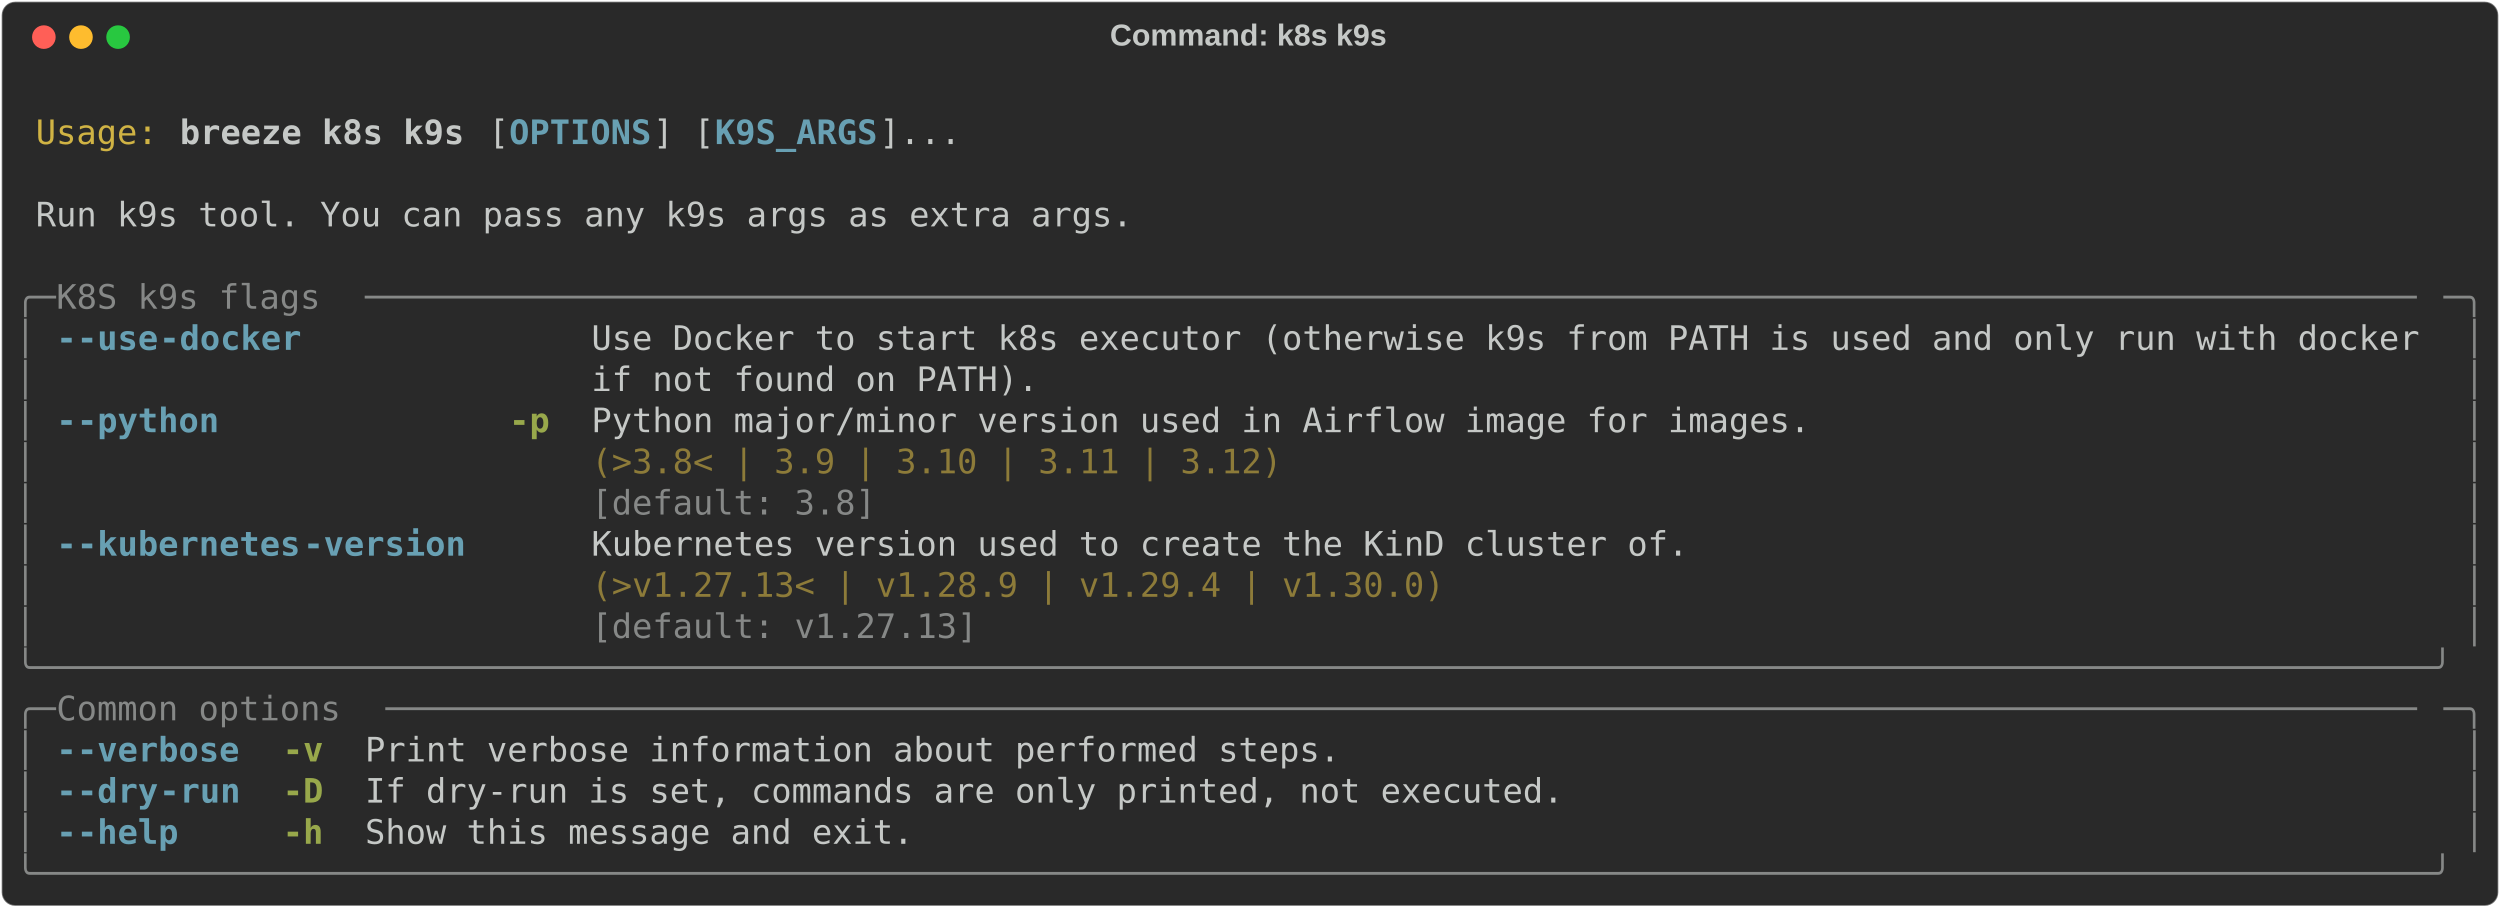
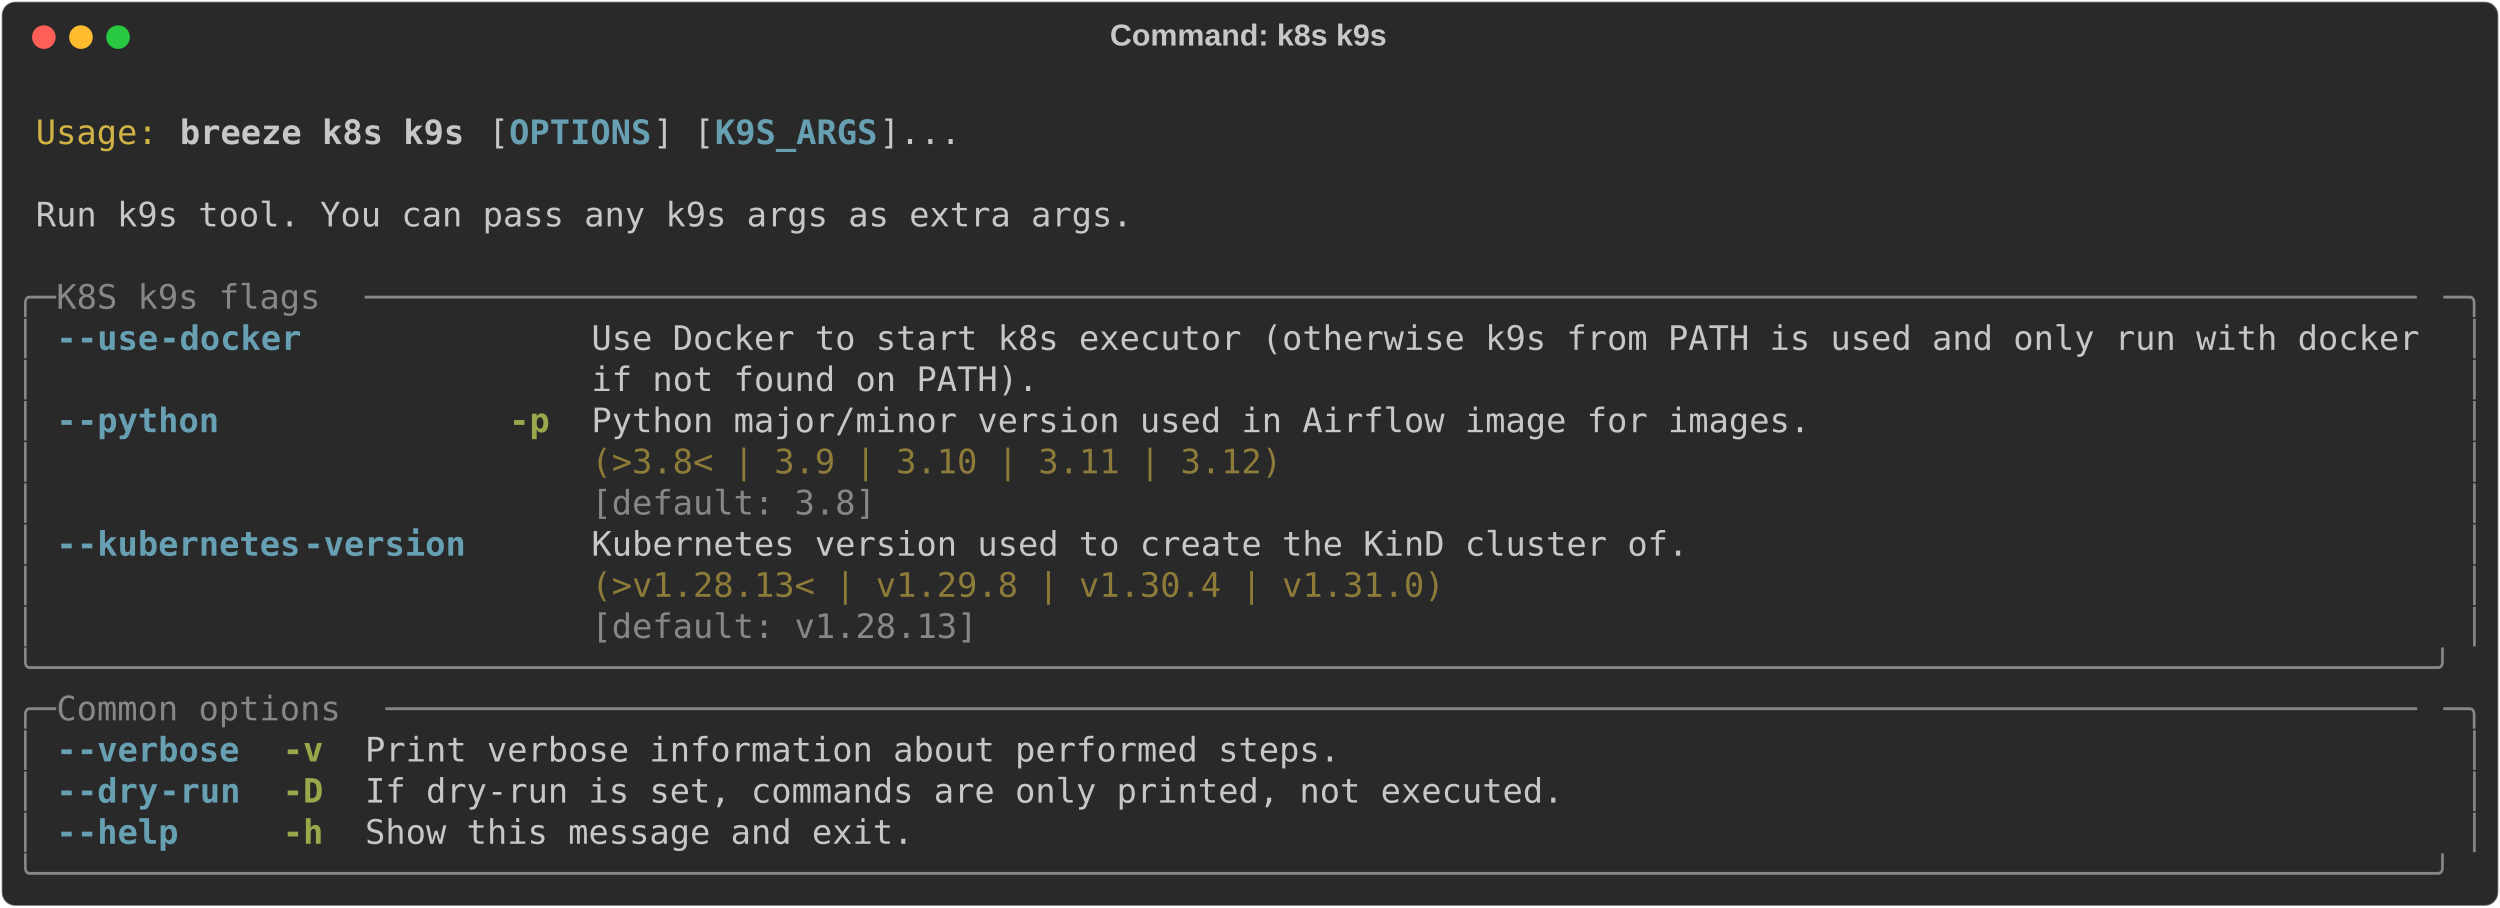
<svg xmlns="http://www.w3.org/2000/svg" class="rich-terminal" viewBox="0 0 1482 538.0">
  <style>

    @font-face {
        font-family: "Fira Code";
        src: local("FiraCode-Regular"),
                url("https://cdnjs.cloudflare.com/ajax/libs/firacode/6.2.0/woff2/FiraCode-Regular.woff2") format("woff2"),
                url("https://cdnjs.cloudflare.com/ajax/libs/firacode/6.2.0/woff/FiraCode-Regular.woff") format("woff");
        font-style: normal;
        font-weight: 400;
    }
    @font-face {
        font-family: "Fira Code";
        src: local("FiraCode-Bold"),
                url("https://cdnjs.cloudflare.com/ajax/libs/firacode/6.2.0/woff2/FiraCode-Bold.woff2") format("woff2"),
                url("https://cdnjs.cloudflare.com/ajax/libs/firacode/6.2.0/woff/FiraCode-Bold.woff") format("woff");
        font-style: bold;
        font-weight: 700;
    }

    .breeze-k8s-k9s-matrix {
        font-family: Fira Code, monospace;
        font-size: 20px;
        line-height: 24.4px;
        font-variant-east-asian: full-width;
    }

    .breeze-k8s-k9s-title {
        font-size: 18px;
        font-weight: bold;
        font-family: arial;
    }

    .breeze-k8s-k9s-r1 { fill: #c5c8c6 }
.breeze-k8s-k9s-r2 { fill: #d0b344 }
.breeze-k8s-k9s-r3 { fill: #c5c8c6;font-weight: bold }
.breeze-k8s-k9s-r4 { fill: #68a0b3;font-weight: bold }
.breeze-k8s-k9s-r5 { fill: #868887 }
.breeze-k8s-k9s-r6 { fill: #98a84b;font-weight: bold }
.breeze-k8s-k9s-r7 { fill: #8d7b39 }
    </style>
  <defs>
    <clipPath id="breeze-k8s-k9s-clip-terminal">
      <rect x="0" y="0" width="1463.0" height="487.0" />
    </clipPath>
    <clipPath id="breeze-k8s-k9s-line-0">
      <rect x="0" y="1.5" width="1464" height="24.65" />
    </clipPath>
    <clipPath id="breeze-k8s-k9s-line-1">
      <rect x="0" y="25.9" width="1464" height="24.65" />
    </clipPath>
    <clipPath id="breeze-k8s-k9s-line-2">
      <rect x="0" y="50.3" width="1464" height="24.65" />
    </clipPath>
    <clipPath id="breeze-k8s-k9s-line-3">
      <rect x="0" y="74.7" width="1464" height="24.65" />
    </clipPath>
    <clipPath id="breeze-k8s-k9s-line-4">
      <rect x="0" y="99.1" width="1464" height="24.65" />
    </clipPath>
    <clipPath id="breeze-k8s-k9s-line-5">
      <rect x="0" y="123.5" width="1464" height="24.65" />
    </clipPath>
    <clipPath id="breeze-k8s-k9s-line-6">
      <rect x="0" y="147.9" width="1464" height="24.65" />
    </clipPath>
    <clipPath id="breeze-k8s-k9s-line-7">
      <rect x="0" y="172.3" width="1464" height="24.65" />
    </clipPath>
    <clipPath id="breeze-k8s-k9s-line-8">
      <rect x="0" y="196.7" width="1464" height="24.65" />
    </clipPath>
    <clipPath id="breeze-k8s-k9s-line-9">
      <rect x="0" y="221.1" width="1464" height="24.65" />
    </clipPath>
    <clipPath id="breeze-k8s-k9s-line-10">
      <rect x="0" y="245.5" width="1464" height="24.65" />
    </clipPath>
    <clipPath id="breeze-k8s-k9s-line-11">
      <rect x="0" y="269.9" width="1464" height="24.65" />
    </clipPath>
    <clipPath id="breeze-k8s-k9s-line-12">
      <rect x="0" y="294.3" width="1464" height="24.65" />
    </clipPath>
    <clipPath id="breeze-k8s-k9s-line-13">
      <rect x="0" y="318.7" width="1464" height="24.65" />
    </clipPath>
    <clipPath id="breeze-k8s-k9s-line-14">
      <rect x="0" y="343.1" width="1464" height="24.65" />
    </clipPath>
    <clipPath id="breeze-k8s-k9s-line-15">
      <rect x="0" y="367.5" width="1464" height="24.65" />
    </clipPath>
    <clipPath id="breeze-k8s-k9s-line-16">
      <rect x="0" y="391.9" width="1464" height="24.65" />
    </clipPath>
    <clipPath id="breeze-k8s-k9s-line-17">
      <rect x="0" y="416.3" width="1464" height="24.65" />
    </clipPath>
    <clipPath id="breeze-k8s-k9s-line-18">
      <rect x="0" y="440.7" width="1464" height="24.65" />
    </clipPath>
  </defs>
  <rect fill="#292929" stroke="rgba(255,255,255,0.35)" stroke-width="1" x="1" y="1" width="1480" height="536" rx="8" />
  <text class="breeze-k8s-k9s-title" fill="#c5c8c6" text-anchor="middle" x="740" y="27">Command: k8s k9s</text>
  <g transform="translate(26,22)">
    <circle cx="0" cy="0" r="7" fill="#ff5f57" />
    <circle cx="22" cy="0" r="7" fill="#febc2e" />
    <circle cx="44" cy="0" r="7" fill="#28c840" />
  </g>
  <g transform="translate(9, 41)" clip-path="url(#breeze-k8s-k9s-clip-terminal)">
    <g class="breeze-k8s-k9s-matrix">
      <text class="breeze-k8s-k9s-r1" x="1464" y="20" textLength="12.2" clip-path="url(#breeze-k8s-k9s-line-0)">
</text>
      <text class="breeze-k8s-k9s-r2" x="12.2" y="44.4" textLength="73.2" clip-path="url(#breeze-k8s-k9s-line-1)">Usage:</text>
      <text class="breeze-k8s-k9s-r3" x="97.6" y="44.4" textLength="170.8" clip-path="url(#breeze-k8s-k9s-line-1)">breeze k8s k9s</text>
      <text class="breeze-k8s-k9s-r1" x="280.6" y="44.4" textLength="12.2" clip-path="url(#breeze-k8s-k9s-line-1)">[</text>
      <text class="breeze-k8s-k9s-r4" x="292.8" y="44.4" textLength="85.4" clip-path="url(#breeze-k8s-k9s-line-1)">OPTIONS</text>
      <text class="breeze-k8s-k9s-r1" x="378.2" y="44.4" textLength="36.6" clip-path="url(#breeze-k8s-k9s-line-1)">] [</text>
      <text class="breeze-k8s-k9s-r4" x="414.8" y="44.4" textLength="97.6" clip-path="url(#breeze-k8s-k9s-line-1)">K9S_ARGS</text>
      <text class="breeze-k8s-k9s-r1" x="512.4" y="44.4" textLength="48.8" clip-path="url(#breeze-k8s-k9s-line-1)">]...</text>
      <text class="breeze-k8s-k9s-r1" x="1464" y="44.4" textLength="12.2" clip-path="url(#breeze-k8s-k9s-line-1)">
</text>
      <text class="breeze-k8s-k9s-r1" x="1464" y="68.8" textLength="12.2" clip-path="url(#breeze-k8s-k9s-line-2)">
</text>
      <text class="breeze-k8s-k9s-r1" x="12.2" y="93.2" textLength="658.8" clip-path="url(#breeze-k8s-k9s-line-3)">Run k9s tool. You can pass any k9s args as extra args.</text>
      <text class="breeze-k8s-k9s-r1" x="1464" y="93.2" textLength="12.2" clip-path="url(#breeze-k8s-k9s-line-3)">
</text>
      <text class="breeze-k8s-k9s-r1" x="1464" y="117.6" textLength="12.2" clip-path="url(#breeze-k8s-k9s-line-4)">
</text>
      <text class="breeze-k8s-k9s-r5" x="0" y="142" textLength="24.4" clip-path="url(#breeze-k8s-k9s-line-5)">╭─</text>
      <text class="breeze-k8s-k9s-r5" x="24.4" y="142" textLength="183" clip-path="url(#breeze-k8s-k9s-line-5)"> K8S k9s flags </text>
      <text class="breeze-k8s-k9s-r5" x="207.4" y="142" textLength="1232.2" clip-path="url(#breeze-k8s-k9s-line-5)">─────────────────────────────────────────────────────────────────────────────────────────────────────</text>
      <text class="breeze-k8s-k9s-r5" x="1439.6" y="142" textLength="24.4" clip-path="url(#breeze-k8s-k9s-line-5)">─╮</text>
      <text class="breeze-k8s-k9s-r1" x="1464" y="142" textLength="12.2" clip-path="url(#breeze-k8s-k9s-line-5)">
</text>
      <text class="breeze-k8s-k9s-r5" x="0" y="166.4" textLength="12.2" clip-path="url(#breeze-k8s-k9s-line-6)">│</text>
      <text class="breeze-k8s-k9s-r4" x="24.4" y="166.4" textLength="12.2" clip-path="url(#breeze-k8s-k9s-line-6)">-</text>
      <text class="breeze-k8s-k9s-r4" x="36.6" y="166.4" textLength="48.8" clip-path="url(#breeze-k8s-k9s-line-6)">-use</text>
      <text class="breeze-k8s-k9s-r4" x="85.4" y="166.4" textLength="85.4" clip-path="url(#breeze-k8s-k9s-line-6)">-docker</text>
      <text class="breeze-k8s-k9s-r1" x="341.6" y="166.4" textLength="1098" clip-path="url(#breeze-k8s-k9s-line-6)">Use Docker to start k8s executor (otherwise k9s from PATH is used and only run with docker</text>
      <text class="breeze-k8s-k9s-r5" x="1451.8" y="166.4" textLength="12.2" clip-path="url(#breeze-k8s-k9s-line-6)">│</text>
      <text class="breeze-k8s-k9s-r1" x="1464" y="166.4" textLength="12.2" clip-path="url(#breeze-k8s-k9s-line-6)">
</text>
      <text class="breeze-k8s-k9s-r5" x="0" y="190.8" textLength="12.2" clip-path="url(#breeze-k8s-k9s-line-7)">│</text>
      <text class="breeze-k8s-k9s-r1" x="341.6" y="190.8" textLength="1098" clip-path="url(#breeze-k8s-k9s-line-7)">if not found on PATH).                                                                    </text>
      <text class="breeze-k8s-k9s-r5" x="1451.8" y="190.8" textLength="12.2" clip-path="url(#breeze-k8s-k9s-line-7)">│</text>
      <text class="breeze-k8s-k9s-r1" x="1464" y="190.8" textLength="12.2" clip-path="url(#breeze-k8s-k9s-line-7)">
</text>
      <text class="breeze-k8s-k9s-r5" x="0" y="215.2" textLength="12.2" clip-path="url(#breeze-k8s-k9s-line-8)">│</text>
      <text class="breeze-k8s-k9s-r4" x="24.4" y="215.2" textLength="12.2" clip-path="url(#breeze-k8s-k9s-line-8)">-</text>
      <text class="breeze-k8s-k9s-r4" x="36.6" y="215.2" textLength="85.4" clip-path="url(#breeze-k8s-k9s-line-8)">-python</text>
      <text class="breeze-k8s-k9s-r6" x="292.8" y="215.2" textLength="24.4" clip-path="url(#breeze-k8s-k9s-line-8)">-p</text>
      <text class="breeze-k8s-k9s-r1" x="341.6" y="215.2" textLength="732" clip-path="url(#breeze-k8s-k9s-line-8)">Python major/minor version used in Airflow image for images.</text>
      <text class="breeze-k8s-k9s-r5" x="1451.8" y="215.2" textLength="12.2" clip-path="url(#breeze-k8s-k9s-line-8)">│</text>
      <text class="breeze-k8s-k9s-r1" x="1464" y="215.2" textLength="12.2" clip-path="url(#breeze-k8s-k9s-line-8)">
</text>
      <text class="breeze-k8s-k9s-r5" x="0" y="239.6" textLength="12.2" clip-path="url(#breeze-k8s-k9s-line-9)">│</text>
      <text class="breeze-k8s-k9s-r7" x="341.6" y="239.6" textLength="732" clip-path="url(#breeze-k8s-k9s-line-9)">(&gt;3.8&lt; | 3.9 | 3.10 | 3.11 | 3.12)                          </text>
      <text class="breeze-k8s-k9s-r5" x="1451.8" y="239.6" textLength="12.2" clip-path="url(#breeze-k8s-k9s-line-9)">│</text>
      <text class="breeze-k8s-k9s-r1" x="1464" y="239.6" textLength="12.2" clip-path="url(#breeze-k8s-k9s-line-9)">
</text>
      <text class="breeze-k8s-k9s-r5" x="0" y="264" textLength="12.2" clip-path="url(#breeze-k8s-k9s-line-10)">│</text>
      <text class="breeze-k8s-k9s-r5" x="341.6" y="264" textLength="732" clip-path="url(#breeze-k8s-k9s-line-10)">[default: 3.8]                                              </text>
      <text class="breeze-k8s-k9s-r5" x="1451.8" y="264" textLength="12.2" clip-path="url(#breeze-k8s-k9s-line-10)">│</text>
      <text class="breeze-k8s-k9s-r1" x="1464" y="264" textLength="12.2" clip-path="url(#breeze-k8s-k9s-line-10)">
</text>
      <text class="breeze-k8s-k9s-r5" x="0" y="288.4" textLength="12.2" clip-path="url(#breeze-k8s-k9s-line-11)">│</text>
      <text class="breeze-k8s-k9s-r4" x="24.4" y="288.4" textLength="12.2" clip-path="url(#breeze-k8s-k9s-line-11)">-</text>
      <text class="breeze-k8s-k9s-r4" x="36.6" y="288.4" textLength="134.2" clip-path="url(#breeze-k8s-k9s-line-11)">-kubernetes</text>
      <text class="breeze-k8s-k9s-r4" x="170.8" y="288.4" textLength="97.6" clip-path="url(#breeze-k8s-k9s-line-11)">-version</text>
      <text class="breeze-k8s-k9s-r1" x="341.6" y="288.4" textLength="658.8" clip-path="url(#breeze-k8s-k9s-line-11)">Kubernetes version used to create the KinD cluster of.</text>
      <text class="breeze-k8s-k9s-r5" x="1451.8" y="288.4" textLength="12.2" clip-path="url(#breeze-k8s-k9s-line-11)">│</text>
      <text class="breeze-k8s-k9s-r1" x="1464" y="288.4" textLength="12.2" clip-path="url(#breeze-k8s-k9s-line-11)">
</text>
      <text class="breeze-k8s-k9s-r5" x="0" y="312.8" textLength="12.2" clip-path="url(#breeze-k8s-k9s-line-12)">│</text>
-       <text class="breeze-k8s-k9s-r7" x="341.6" y="312.8" textLength="658.8" clip-path="url(#breeze-k8s-k9s-line-12)">(&gt;v1.27.13&lt; | v1.28.9 | v1.29.4 | v1.30.0)            </text>
+       <text class="breeze-k8s-k9s-r7" x="341.6" y="312.8" textLength="658.8" clip-path="url(#breeze-k8s-k9s-line-12)">(&gt;v1.28.13&lt; | v1.29.8 | v1.30.4 | v1.31.0)            </text>
      <text class="breeze-k8s-k9s-r5" x="1451.8" y="312.8" textLength="12.2" clip-path="url(#breeze-k8s-k9s-line-12)">│</text>
      <text class="breeze-k8s-k9s-r1" x="1464" y="312.8" textLength="12.2" clip-path="url(#breeze-k8s-k9s-line-12)">
</text>
      <text class="breeze-k8s-k9s-r5" x="0" y="337.2" textLength="12.2" clip-path="url(#breeze-k8s-k9s-line-13)">│</text>
-       <text class="breeze-k8s-k9s-r5" x="341.6" y="337.2" textLength="658.8" clip-path="url(#breeze-k8s-k9s-line-13)">[default: v1.27.13]                                   </text>
+       <text class="breeze-k8s-k9s-r5" x="341.6" y="337.2" textLength="658.8" clip-path="url(#breeze-k8s-k9s-line-13)">[default: v1.28.13]                                   </text>
      <text class="breeze-k8s-k9s-r5" x="1451.8" y="337.2" textLength="12.2" clip-path="url(#breeze-k8s-k9s-line-13)">│</text>
      <text class="breeze-k8s-k9s-r1" x="1464" y="337.2" textLength="12.2" clip-path="url(#breeze-k8s-k9s-line-13)">
</text>
      <text class="breeze-k8s-k9s-r5" x="0" y="361.6" textLength="1464" clip-path="url(#breeze-k8s-k9s-line-14)">╰──────────────────────────────────────────────────────────────────────────────────────────────────────────────────────╯</text>
      <text class="breeze-k8s-k9s-r1" x="1464" y="361.6" textLength="12.2" clip-path="url(#breeze-k8s-k9s-line-14)">
</text>
      <text class="breeze-k8s-k9s-r5" x="0" y="386" textLength="24.4" clip-path="url(#breeze-k8s-k9s-line-15)">╭─</text>
      <text class="breeze-k8s-k9s-r5" x="24.4" y="386" textLength="195.2" clip-path="url(#breeze-k8s-k9s-line-15)"> Common options </text>
      <text class="breeze-k8s-k9s-r5" x="219.6" y="386" textLength="1220" clip-path="url(#breeze-k8s-k9s-line-15)">────────────────────────────────────────────────────────────────────────────────────────────────────</text>
      <text class="breeze-k8s-k9s-r5" x="1439.6" y="386" textLength="24.4" clip-path="url(#breeze-k8s-k9s-line-15)">─╮</text>
      <text class="breeze-k8s-k9s-r1" x="1464" y="386" textLength="12.2" clip-path="url(#breeze-k8s-k9s-line-15)">
</text>
      <text class="breeze-k8s-k9s-r5" x="0" y="410.4" textLength="12.2" clip-path="url(#breeze-k8s-k9s-line-16)">│</text>
      <text class="breeze-k8s-k9s-r4" x="24.4" y="410.4" textLength="12.2" clip-path="url(#breeze-k8s-k9s-line-16)">-</text>
      <text class="breeze-k8s-k9s-r4" x="36.6" y="410.4" textLength="97.6" clip-path="url(#breeze-k8s-k9s-line-16)">-verbose</text>
      <text class="breeze-k8s-k9s-r6" x="158.6" y="410.4" textLength="24.4" clip-path="url(#breeze-k8s-k9s-line-16)">-v</text>
      <text class="breeze-k8s-k9s-r1" x="207.4" y="410.4" textLength="585.6" clip-path="url(#breeze-k8s-k9s-line-16)">Print verbose information about performed steps.</text>
      <text class="breeze-k8s-k9s-r5" x="1451.8" y="410.4" textLength="12.2" clip-path="url(#breeze-k8s-k9s-line-16)">│</text>
      <text class="breeze-k8s-k9s-r1" x="1464" y="410.4" textLength="12.2" clip-path="url(#breeze-k8s-k9s-line-16)">
</text>
      <text class="breeze-k8s-k9s-r5" x="0" y="434.8" textLength="12.2" clip-path="url(#breeze-k8s-k9s-line-17)">│</text>
      <text class="breeze-k8s-k9s-r4" x="24.4" y="434.8" textLength="12.2" clip-path="url(#breeze-k8s-k9s-line-17)">-</text>
      <text class="breeze-k8s-k9s-r4" x="36.6" y="434.8" textLength="48.8" clip-path="url(#breeze-k8s-k9s-line-17)">-dry</text>
      <text class="breeze-k8s-k9s-r4" x="85.4" y="434.8" textLength="48.8" clip-path="url(#breeze-k8s-k9s-line-17)">-run</text>
      <text class="breeze-k8s-k9s-r6" x="158.6" y="434.8" textLength="24.4" clip-path="url(#breeze-k8s-k9s-line-17)">-D</text>
      <text class="breeze-k8s-k9s-r1" x="207.4" y="434.8" textLength="719.8" clip-path="url(#breeze-k8s-k9s-line-17)">If dry-run is set, commands are only printed, not executed.</text>
      <text class="breeze-k8s-k9s-r5" x="1451.8" y="434.8" textLength="12.2" clip-path="url(#breeze-k8s-k9s-line-17)">│</text>
      <text class="breeze-k8s-k9s-r1" x="1464" y="434.8" textLength="12.2" clip-path="url(#breeze-k8s-k9s-line-17)">
</text>
      <text class="breeze-k8s-k9s-r5" x="0" y="459.2" textLength="12.2" clip-path="url(#breeze-k8s-k9s-line-18)">│</text>
      <text class="breeze-k8s-k9s-r4" x="24.4" y="459.2" textLength="12.2" clip-path="url(#breeze-k8s-k9s-line-18)">-</text>
      <text class="breeze-k8s-k9s-r4" x="36.6" y="459.2" textLength="61" clip-path="url(#breeze-k8s-k9s-line-18)">-help</text>
      <text class="breeze-k8s-k9s-r6" x="158.6" y="459.2" textLength="24.4" clip-path="url(#breeze-k8s-k9s-line-18)">-h</text>
      <text class="breeze-k8s-k9s-r1" x="207.4" y="459.2" textLength="329.4" clip-path="url(#breeze-k8s-k9s-line-18)">Show this message and exit.</text>
      <text class="breeze-k8s-k9s-r5" x="1451.8" y="459.2" textLength="12.2" clip-path="url(#breeze-k8s-k9s-line-18)">│</text>
      <text class="breeze-k8s-k9s-r1" x="1464" y="459.2" textLength="12.2" clip-path="url(#breeze-k8s-k9s-line-18)">
</text>
      <text class="breeze-k8s-k9s-r5" x="0" y="483.6" textLength="1464" clip-path="url(#breeze-k8s-k9s-line-19)">╰──────────────────────────────────────────────────────────────────────────────────────────────────────────────────────╯</text>
      <text class="breeze-k8s-k9s-r1" x="1464" y="483.6" textLength="12.2" clip-path="url(#breeze-k8s-k9s-line-19)">
</text>
    </g>
  </g>
</svg>
